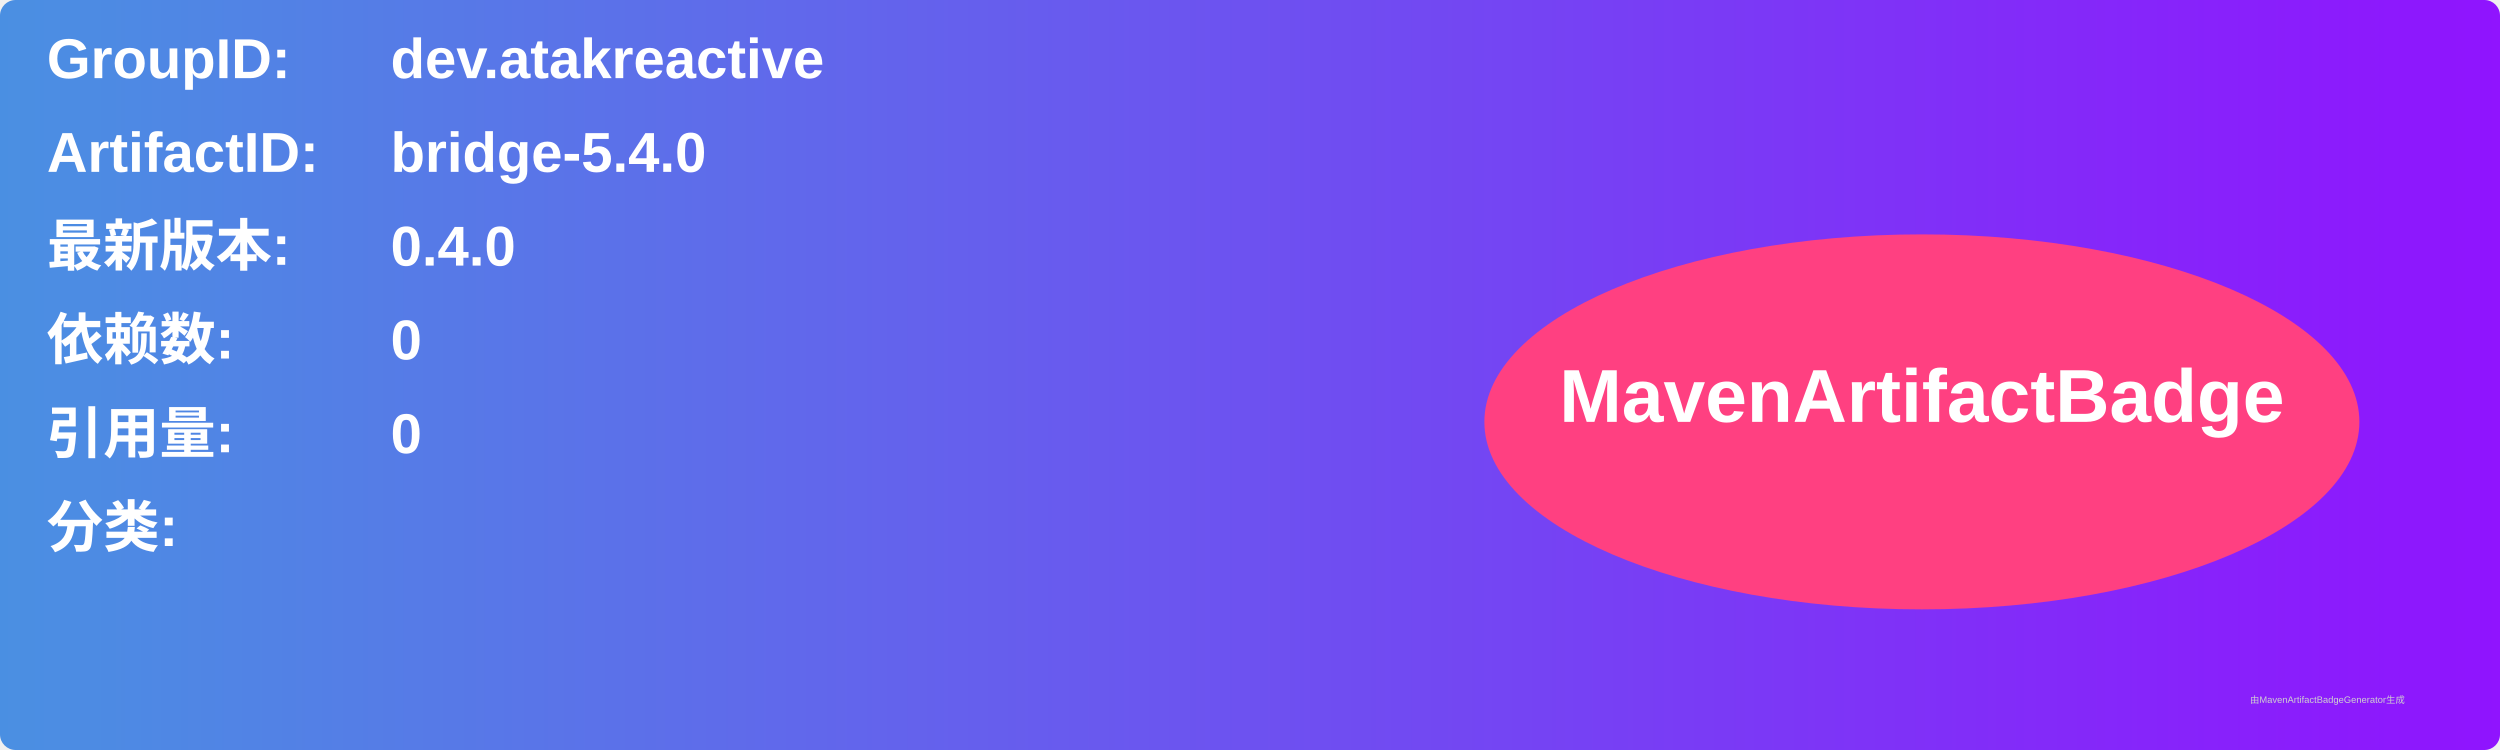
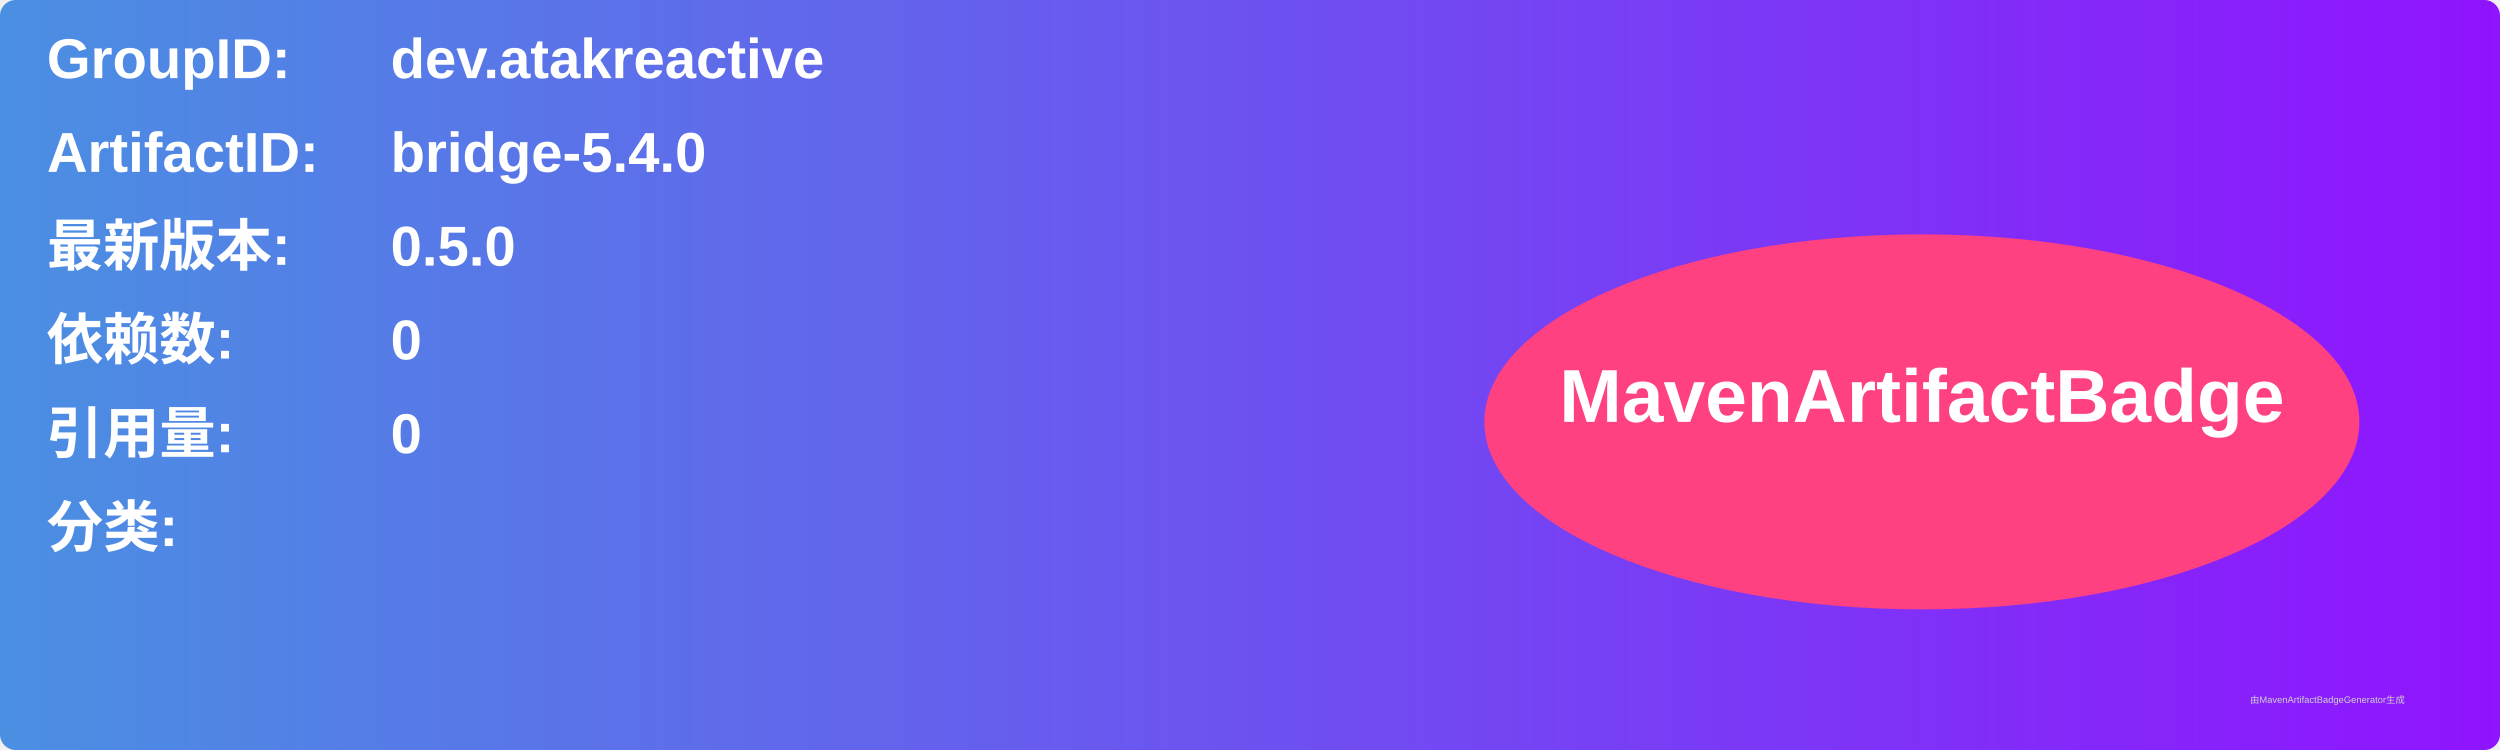
<svg xmlns="http://www.w3.org/2000/svg" width="800" height="240" viewBox="0 0 800 240">
  <linearGradient id="grad" x1="0%" y1="0%" x2="100%" y2="0%">
    <stop offset="0%" stop-color="#4a90e2" />
    <stop offset="100%" stop-color="#9013fe" />
  </linearGradient>
  <rect width="100%" height="100%" rx="5" ry="5" fill="url(#grad)" />
  <g transform="translate(15, 15)">
    <text x="0" y="10" font-family="Arial" font-size="18" fill="white" font-weight="bold" width="260">GroupID:</text>
    <text x="110" y="10" font-family="Arial" font-size="18" fill="white" font-weight="bold" width="460">dev.atakreactive</text>
    <text x="0" y="40" font-family="Arial" font-size="18" fill="white" font-weight="bold" width="260">ArtifactID:</text>
    <text x="110" y="40" font-family="Arial" font-size="18" fill="white" font-weight="bold" width="460">bridge-5.4.0</text>
    <text x="0" y="70" font-family="Arial" font-size="18" fill="white" font-weight="bold">最新版本:</text>
    <text x="110" y="70" font-family="Arial" font-size="18" fill="white" font-weight="bold">
-       <tspan font-weight="bold">0.4.0</tspan>
+       <tspan font-weight="bold">0.5.0</tspan>
    </text>
    <text x="0" y="100" font-family="Arial" font-size="18" fill="white" font-weight="bold">依赖数: </text>
    <text x="110" y="100" font-family="Arial" font-size="18" fill="white">
      <tspan font-weight="bold">0</tspan>
    </text>
    <text x="0" y="130" font-family="Arial" font-size="18" fill="white" font-weight="bold">引用量: </text>
    <text x="110" y="130" font-family="Arial" font-size="18" fill="white">
      <tspan font-weight="bold">0</tspan>
    </text>
    <text x="0" y="160" font-family="Arial" font-size="18" fill="white" font-weight="bold">分类:</text>
    <text x="10" y="190" font-family="Arial" font-size="10" fill="white">
      <tspan font-weight="bold" />
    </text>
    <ellipse cx="600" cy="120" rx="140" ry="60" fill="#ff4081" />
    <text x="600" y="120" text-anchor="middle" font-family="Arial" font-size="24" fill="white" font-weight="bold">MavenArtifactBadge</text>
  </g>
  <text x="720" y="225" font-family="Arial" font-size="3" fill="#d0d0d0">由MavenArtifactBadgeGenerator生成</text>
</svg>
